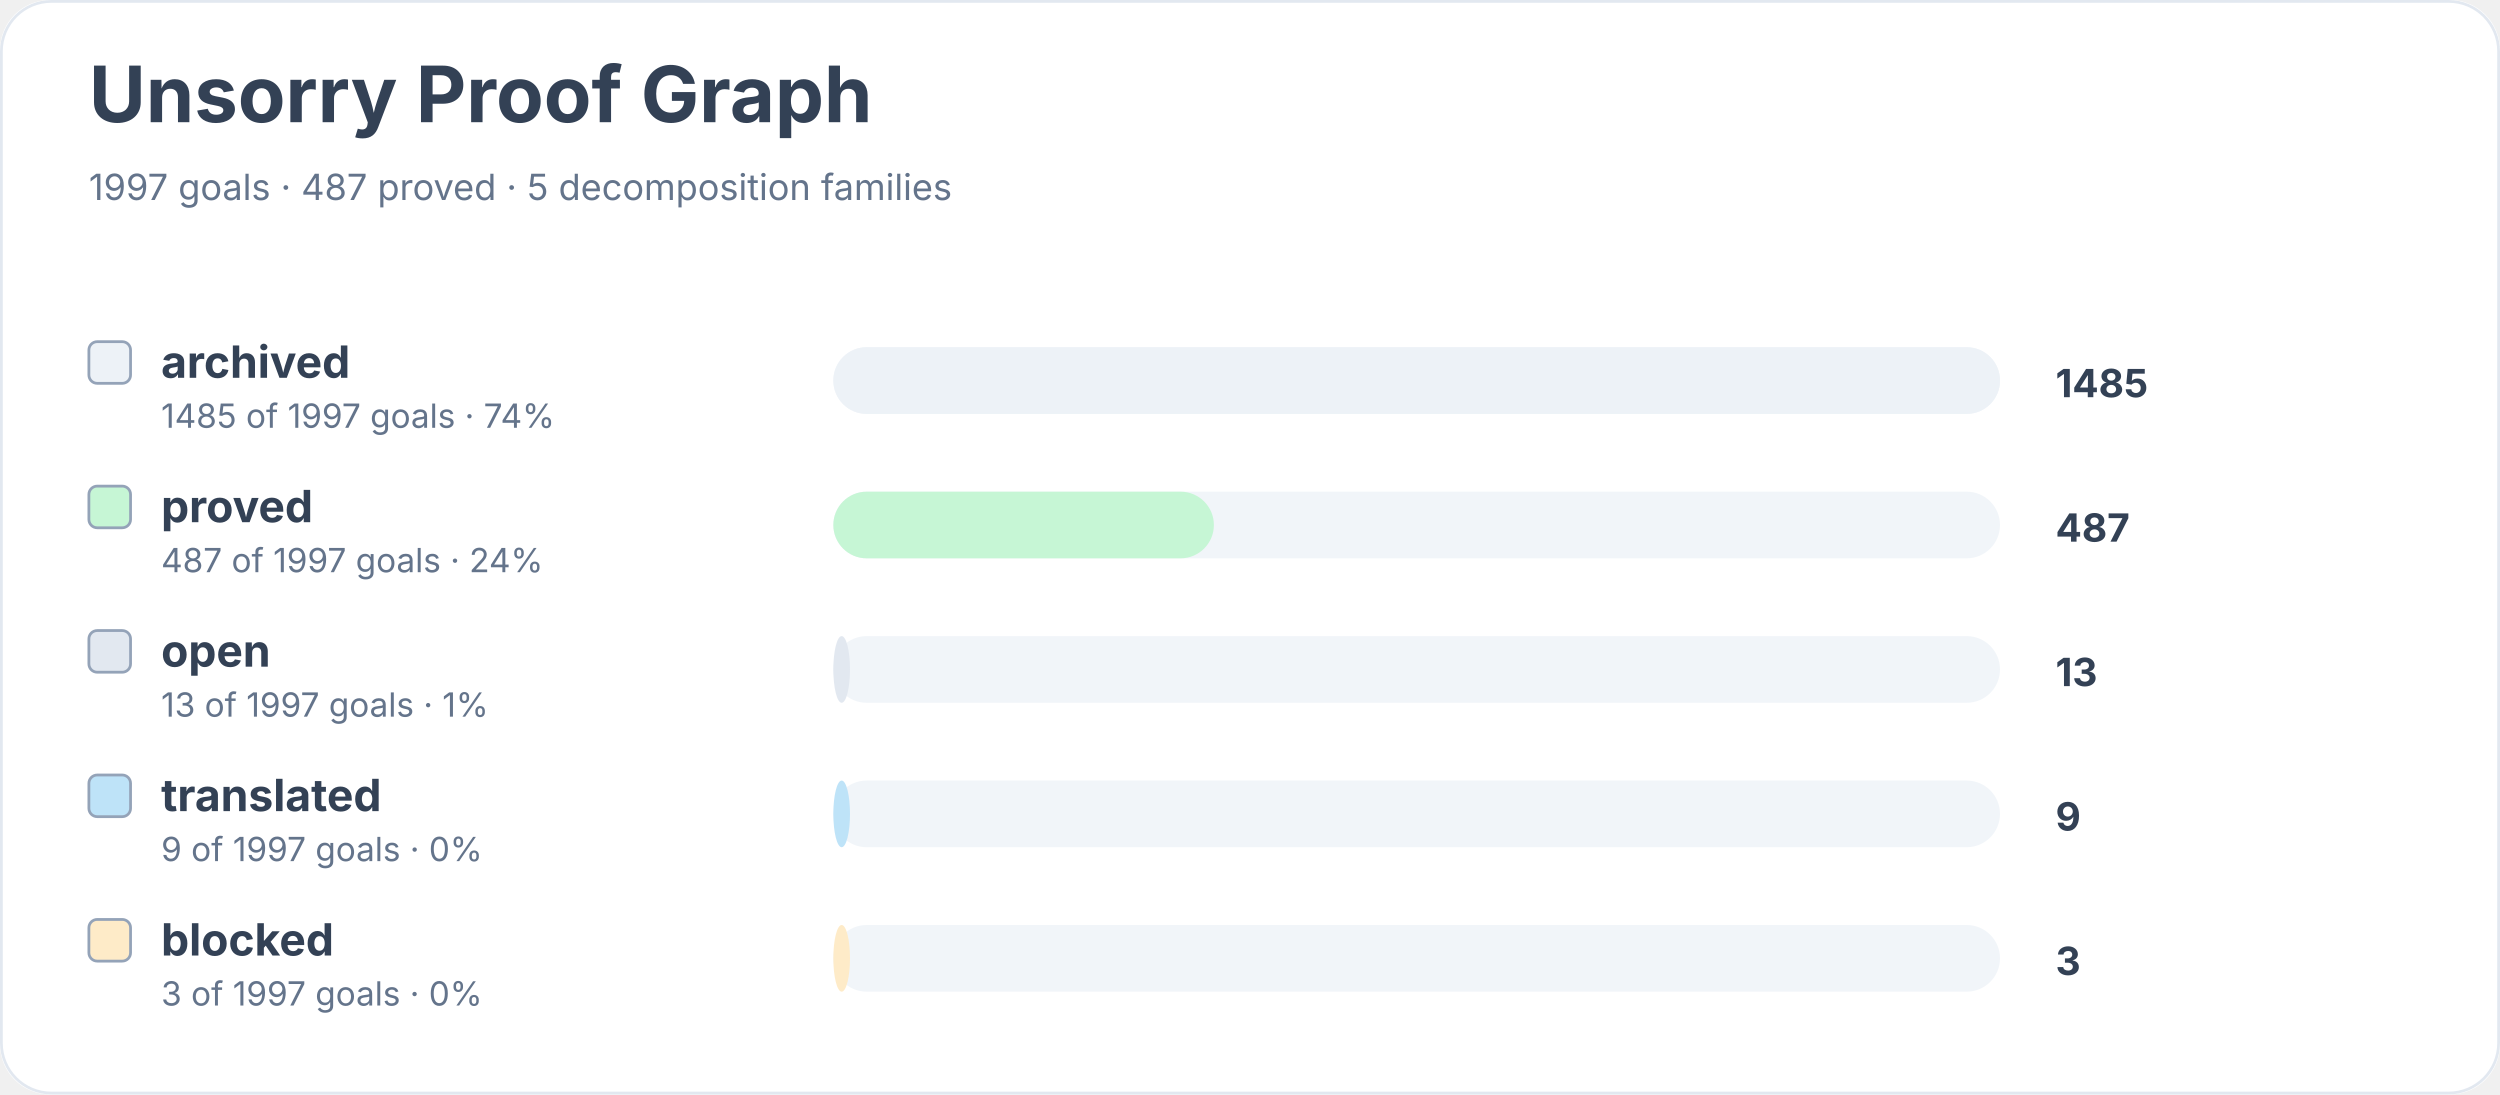
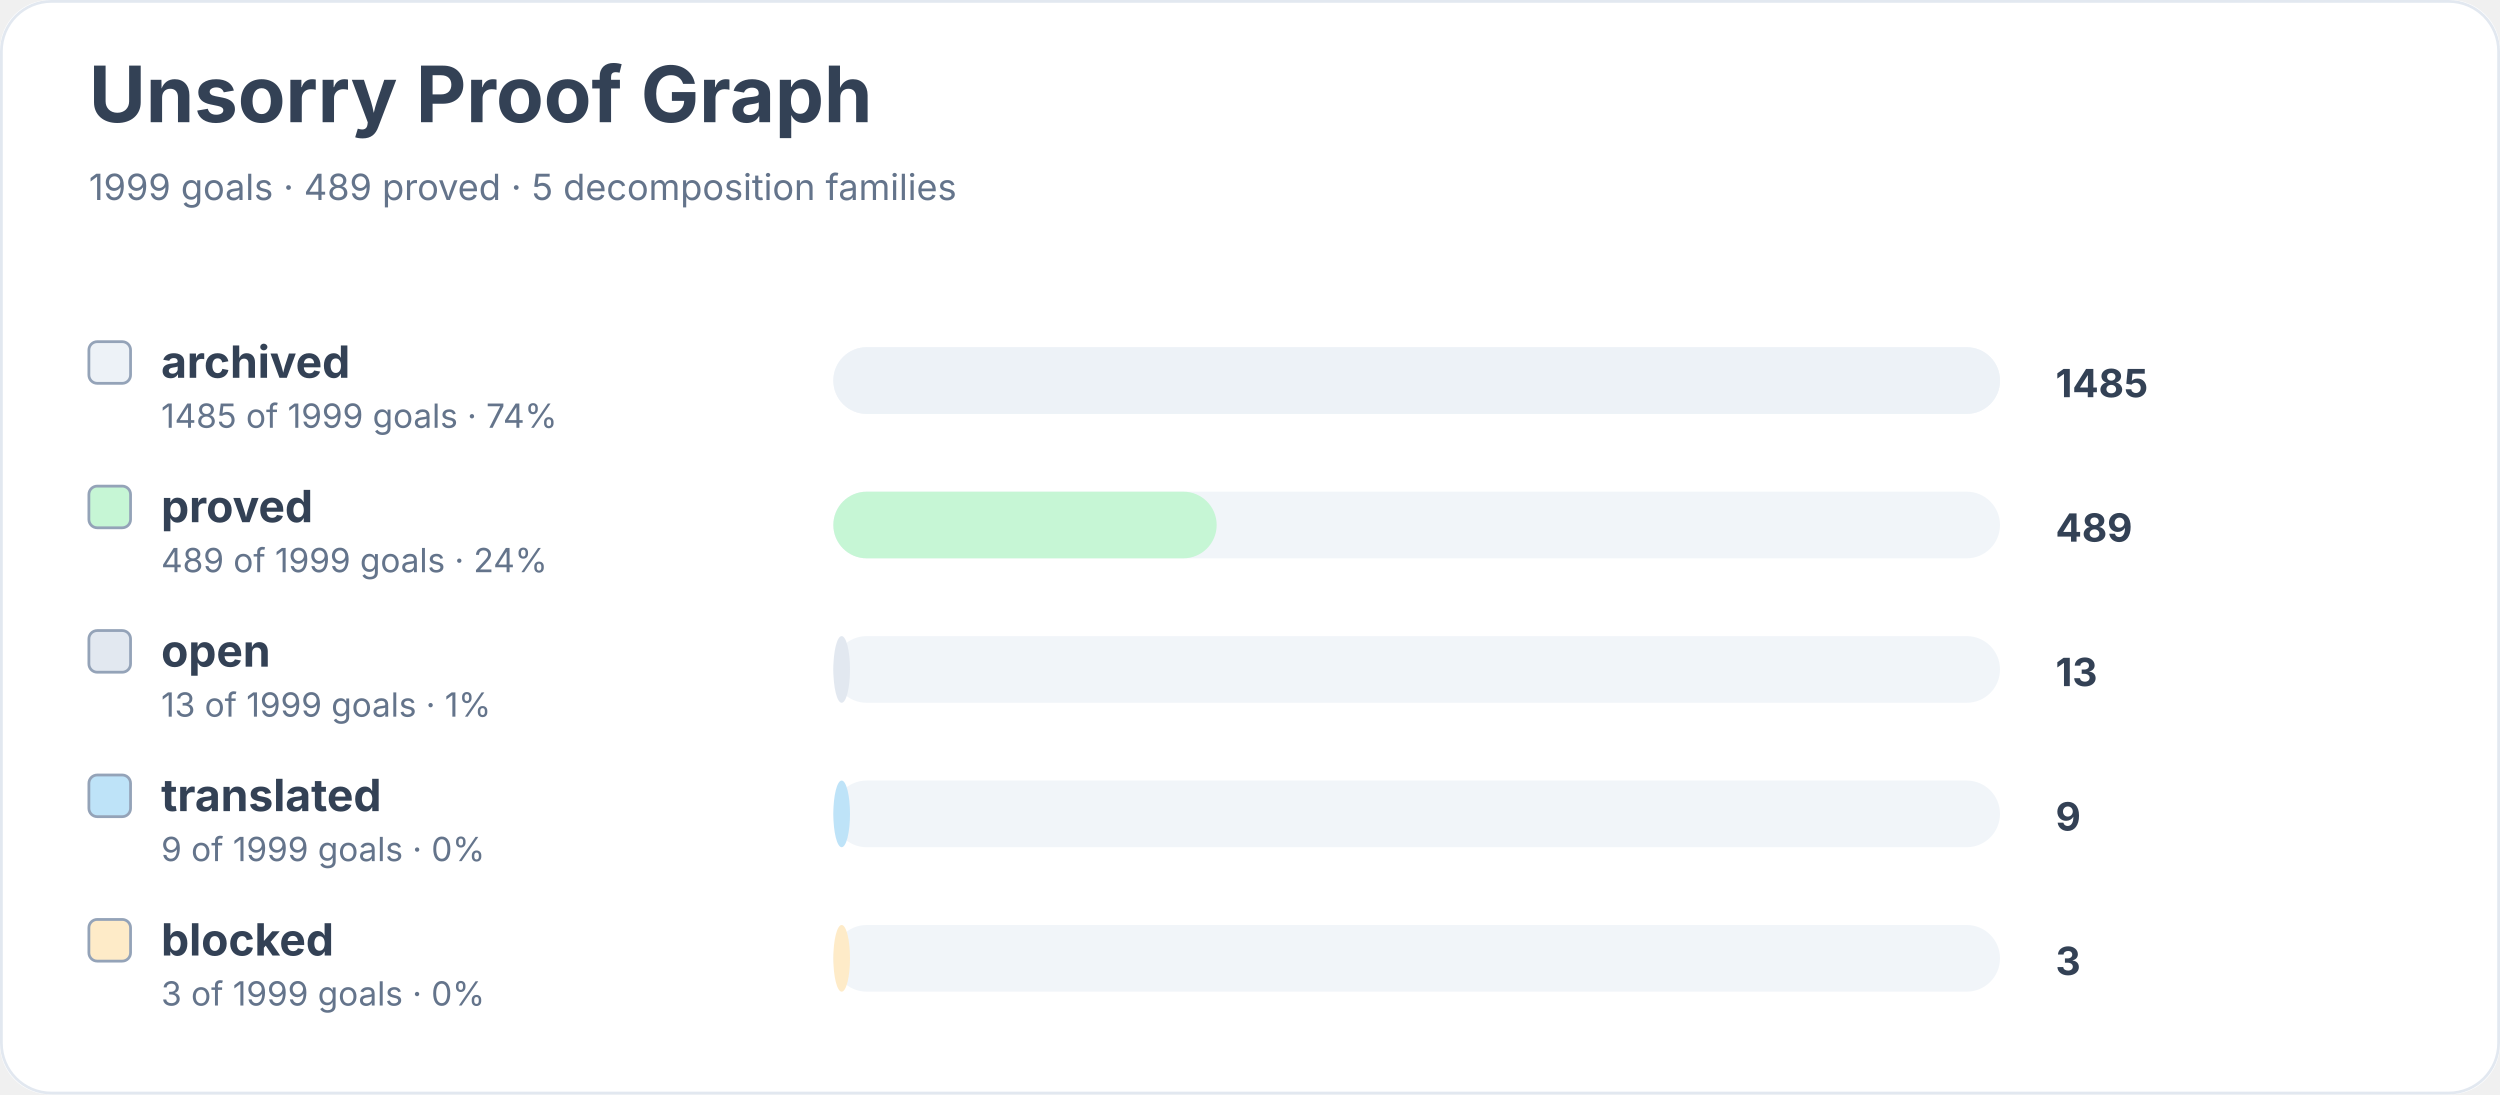
<svg xmlns="http://www.w3.org/2000/svg" width="900" height="394" viewBox="0 0 900 394" role="img" aria-labelledby="title desc">
  <rect width="900" height="100%" rx="18" fill="#ffffff" />
  <rect x="0.5" y="0.5" width="899" height="393" rx="18" fill="none" stroke="#e2e8f0" />
  <text x="32" y="44" font-family="Inter, system-ui, sans-serif" font-size="28" font-weight="700" fill="#334155">Unsorry Proof Graph</text>
-   <text x="32" y="72" font-family="Inter, system-ui, sans-serif" font-size="13" fill="#64748b">1997 goals · 487 proved · 5 decomposition families</text>
+   <text x="32" y="72" font-family="Inter, system-ui, sans-serif" font-size="13" fill="#64748b">1999 goals · 489 proved · 5 decomposition families</text>
  <rect x="32" y="123" width="15" height="15" rx="3" fill="#edf2f7" stroke="#94a3b8" />
  <text x="58" y="136" font-family="Inter, system-ui, sans-serif" font-size="16" font-weight="650" fill="#334155">archived</text>
-   <text x="58" y="154" font-family="Inter, system-ui, sans-serif" font-size="12" fill="#64748b">1485 of 1997 goals · 74%</text>
+   <text x="58" y="154" font-family="Inter, system-ui, sans-serif" font-size="12" fill="#64748b">1485 of 1999 goals · 74%</text>
  <rect x="300" y="125" width="420" height="24" rx="12" fill="#f1f5f9" />
  <rect x="300" y="125" width="420" height="24" rx="12" fill="#edf2f7" />
  <text x="740" y="143" font-family="Inter, system-ui, sans-serif" font-size="14" font-weight="700" fill="#334155">1485</text>
  <rect x="32" y="175" width="15" height="15" rx="3" fill="#c6f6d5" stroke="#94a3b8" />
  <text x="58" y="188" font-family="Inter, system-ui, sans-serif" font-size="16" font-weight="650" fill="#334155">proved</text>
-   <text x="58" y="206" font-family="Inter, system-ui, sans-serif" font-size="12" fill="#64748b">487 of 1997 goals · 24%</text>
+   <text x="58" y="206" font-family="Inter, system-ui, sans-serif" font-size="12" fill="#64748b">489 of 1999 goals · 24%</text>
  <rect x="300" y="177" width="420" height="24" rx="12" fill="#f1f5f9" />
-   <rect x="300" y="177" width="137" height="24" rx="12" fill="#c6f6d5" />
-   <text x="740" y="195" font-family="Inter, system-ui, sans-serif" font-size="14" font-weight="700" fill="#334155">487</text>
+   <rect x="300" y="177" width="138" height="24" rx="12" fill="#c6f6d5" />
+   <text x="740" y="195" font-family="Inter, system-ui, sans-serif" font-size="14" font-weight="700" fill="#334155">489</text>
  <rect x="32" y="227" width="15" height="15" rx="3" fill="#e2e8f0" stroke="#94a3b8" />
  <text x="58" y="240" font-family="Inter, system-ui, sans-serif" font-size="16" font-weight="650" fill="#334155">open</text>
-   <text x="58" y="258" font-family="Inter, system-ui, sans-serif" font-size="12" fill="#64748b">13 of 1997 goals · 1%</text>
+   <text x="58" y="258" font-family="Inter, system-ui, sans-serif" font-size="12" fill="#64748b">13 of 1999 goals · 1%</text>
  <rect x="300" y="229" width="420" height="24" rx="12" fill="#f1f5f9" />
  <rect x="300" y="229" width="6" height="24" rx="12" fill="#e2e8f0" />
  <text x="740" y="247" font-family="Inter, system-ui, sans-serif" font-size="14" font-weight="700" fill="#334155">13</text>
  <rect x="32" y="279" width="15" height="15" rx="3" fill="#bee3f8" stroke="#94a3b8" />
  <text x="58" y="292" font-family="Inter, system-ui, sans-serif" font-size="16" font-weight="650" fill="#334155">translated</text>
-   <text x="58" y="310" font-family="Inter, system-ui, sans-serif" font-size="12" fill="#64748b">9 of 1997 goals · 0%</text>
+   <text x="58" y="310" font-family="Inter, system-ui, sans-serif" font-size="12" fill="#64748b">9 of 1999 goals · 0%</text>
  <rect x="300" y="281" width="420" height="24" rx="12" fill="#f1f5f9" />
  <rect x="300" y="281" width="6" height="24" rx="12" fill="#bee3f8" />
  <text x="740" y="299" font-family="Inter, system-ui, sans-serif" font-size="14" font-weight="700" fill="#334155">9</text>
  <rect x="32" y="331" width="15" height="15" rx="3" fill="#feebc8" stroke="#94a3b8" />
  <text x="58" y="344" font-family="Inter, system-ui, sans-serif" font-size="16" font-weight="650" fill="#334155">blocked</text>
-   <text x="58" y="362" font-family="Inter, system-ui, sans-serif" font-size="12" fill="#64748b">3 of 1997 goals · 0%</text>
+   <text x="58" y="362" font-family="Inter, system-ui, sans-serif" font-size="12" fill="#64748b">3 of 1999 goals · 0%</text>
  <rect x="300" y="333" width="420" height="24" rx="12" fill="#f1f5f9" />
  <rect x="300" y="333" width="6" height="24" rx="12" fill="#feebc8" />
  <text x="740" y="351" font-family="Inter, system-ui, sans-serif" font-size="14" font-weight="700" fill="#334155">3</text>
</svg>
